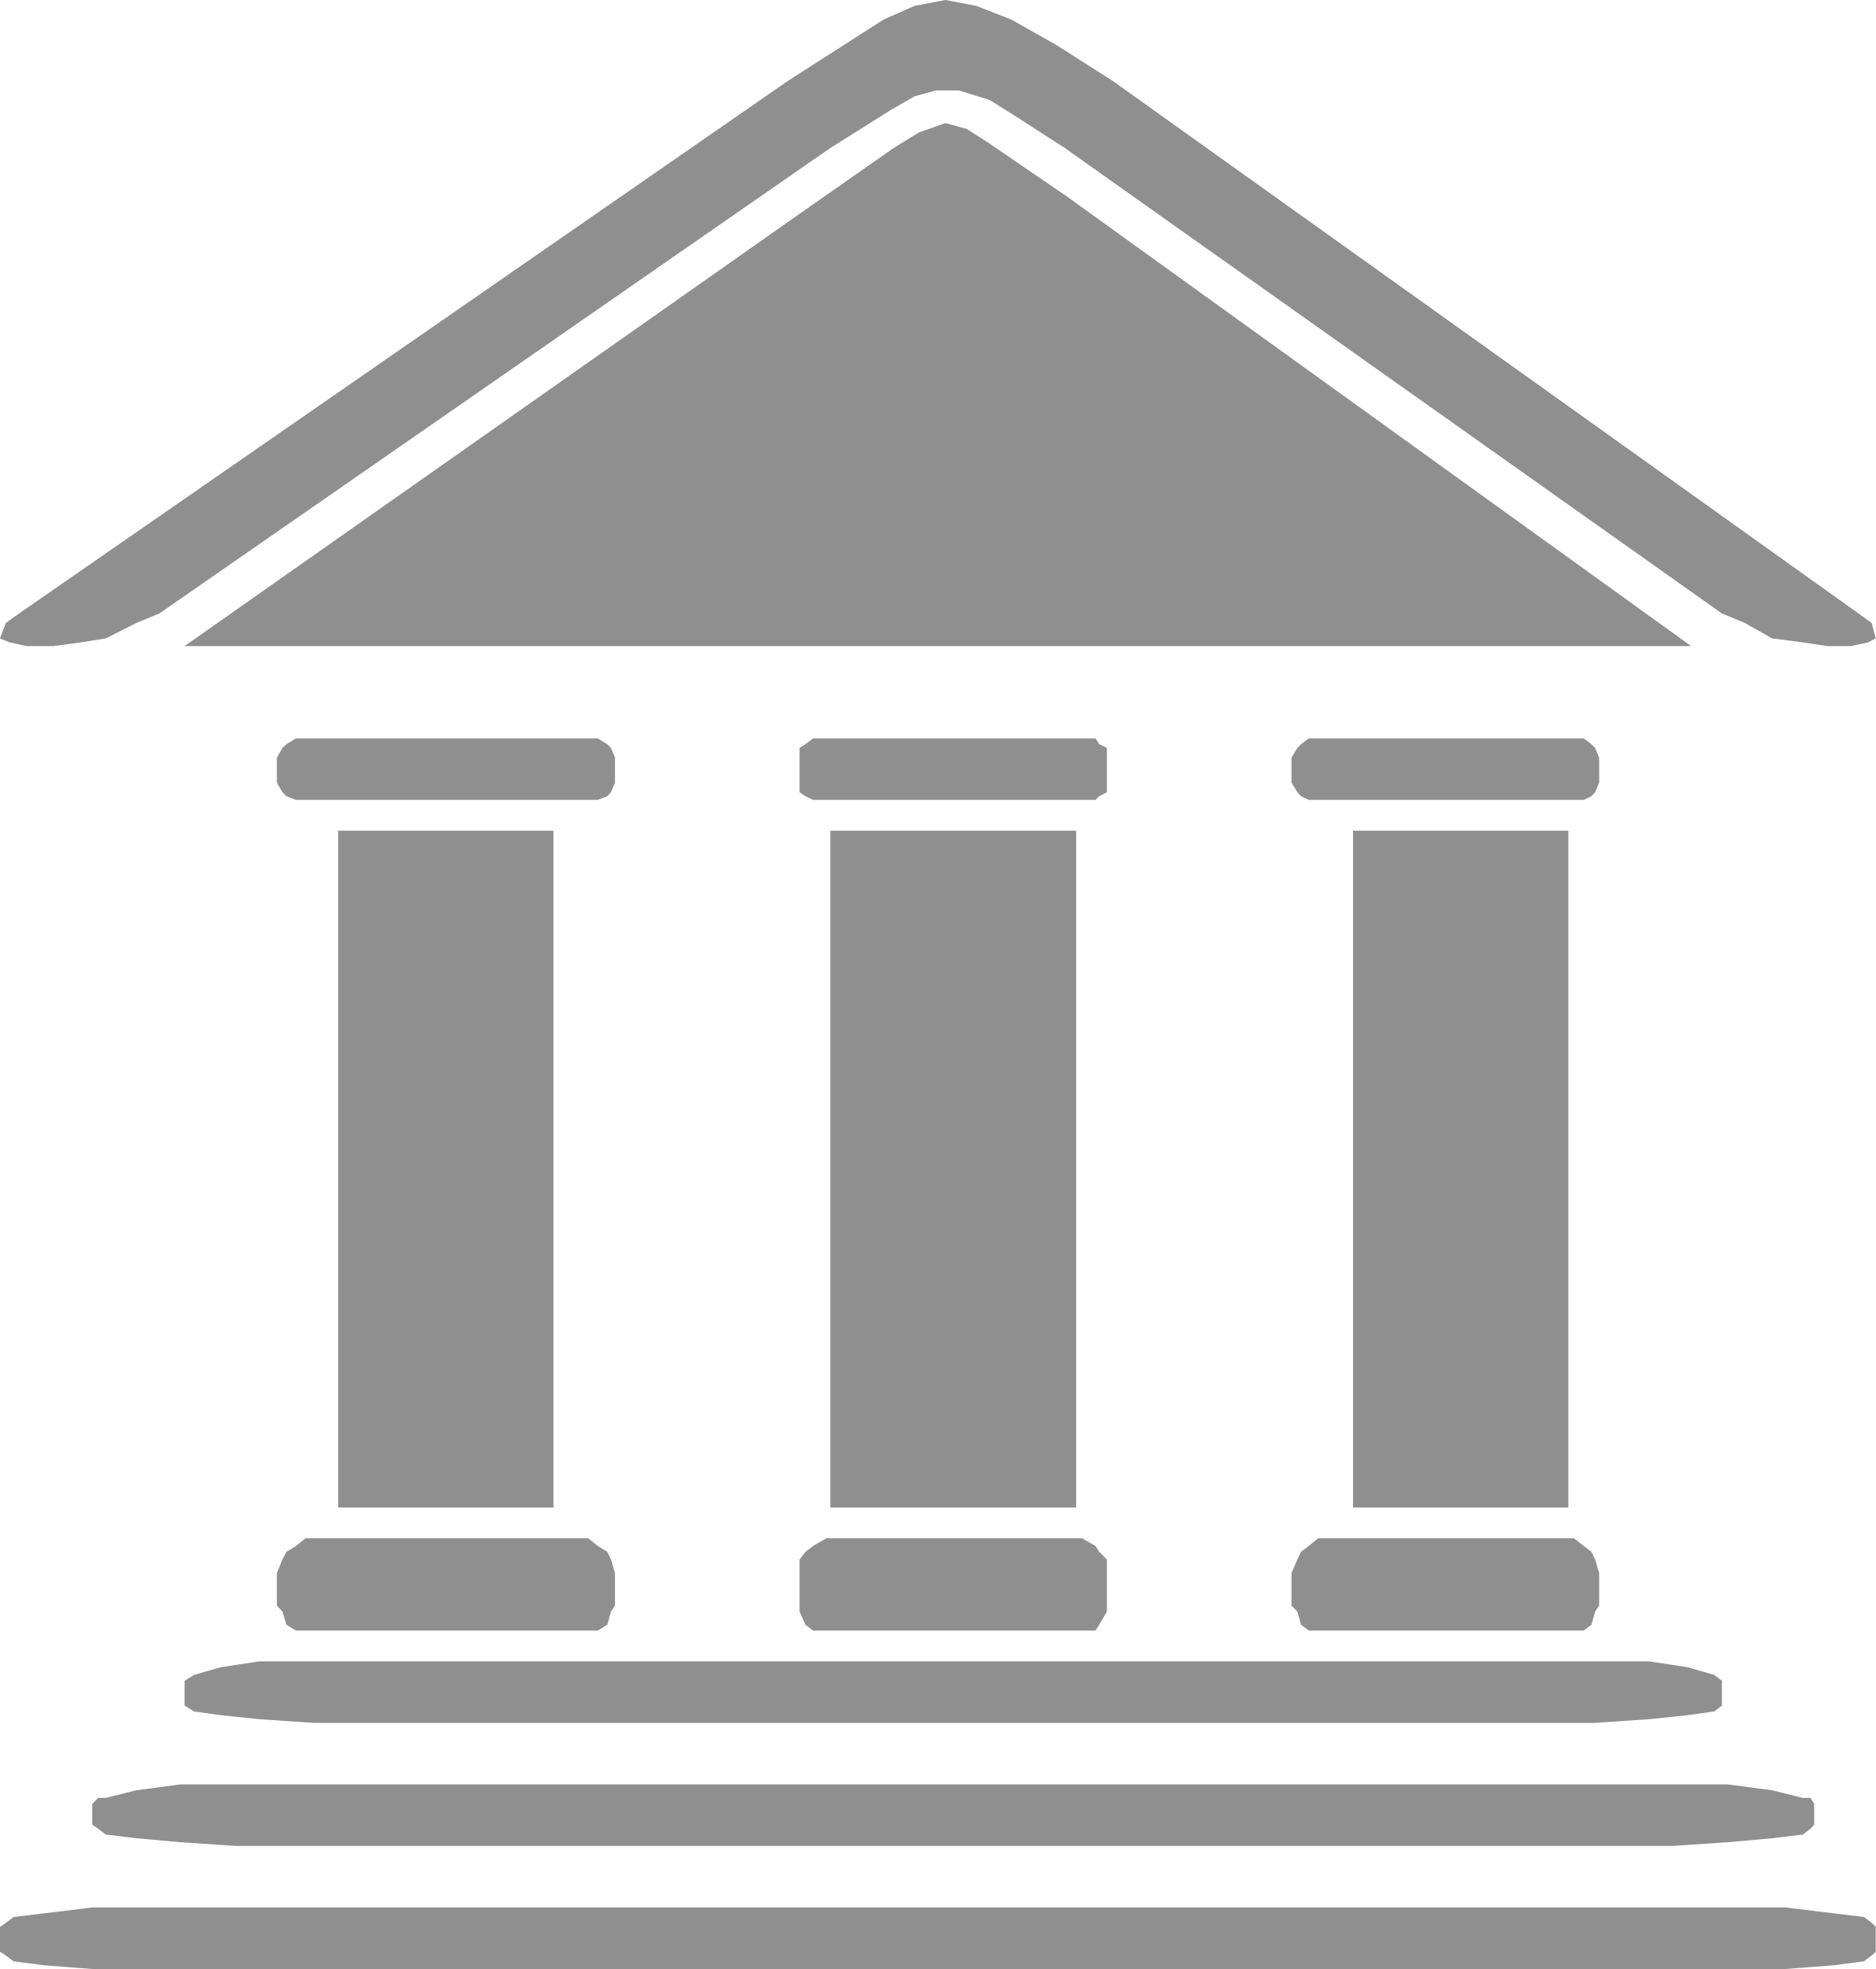
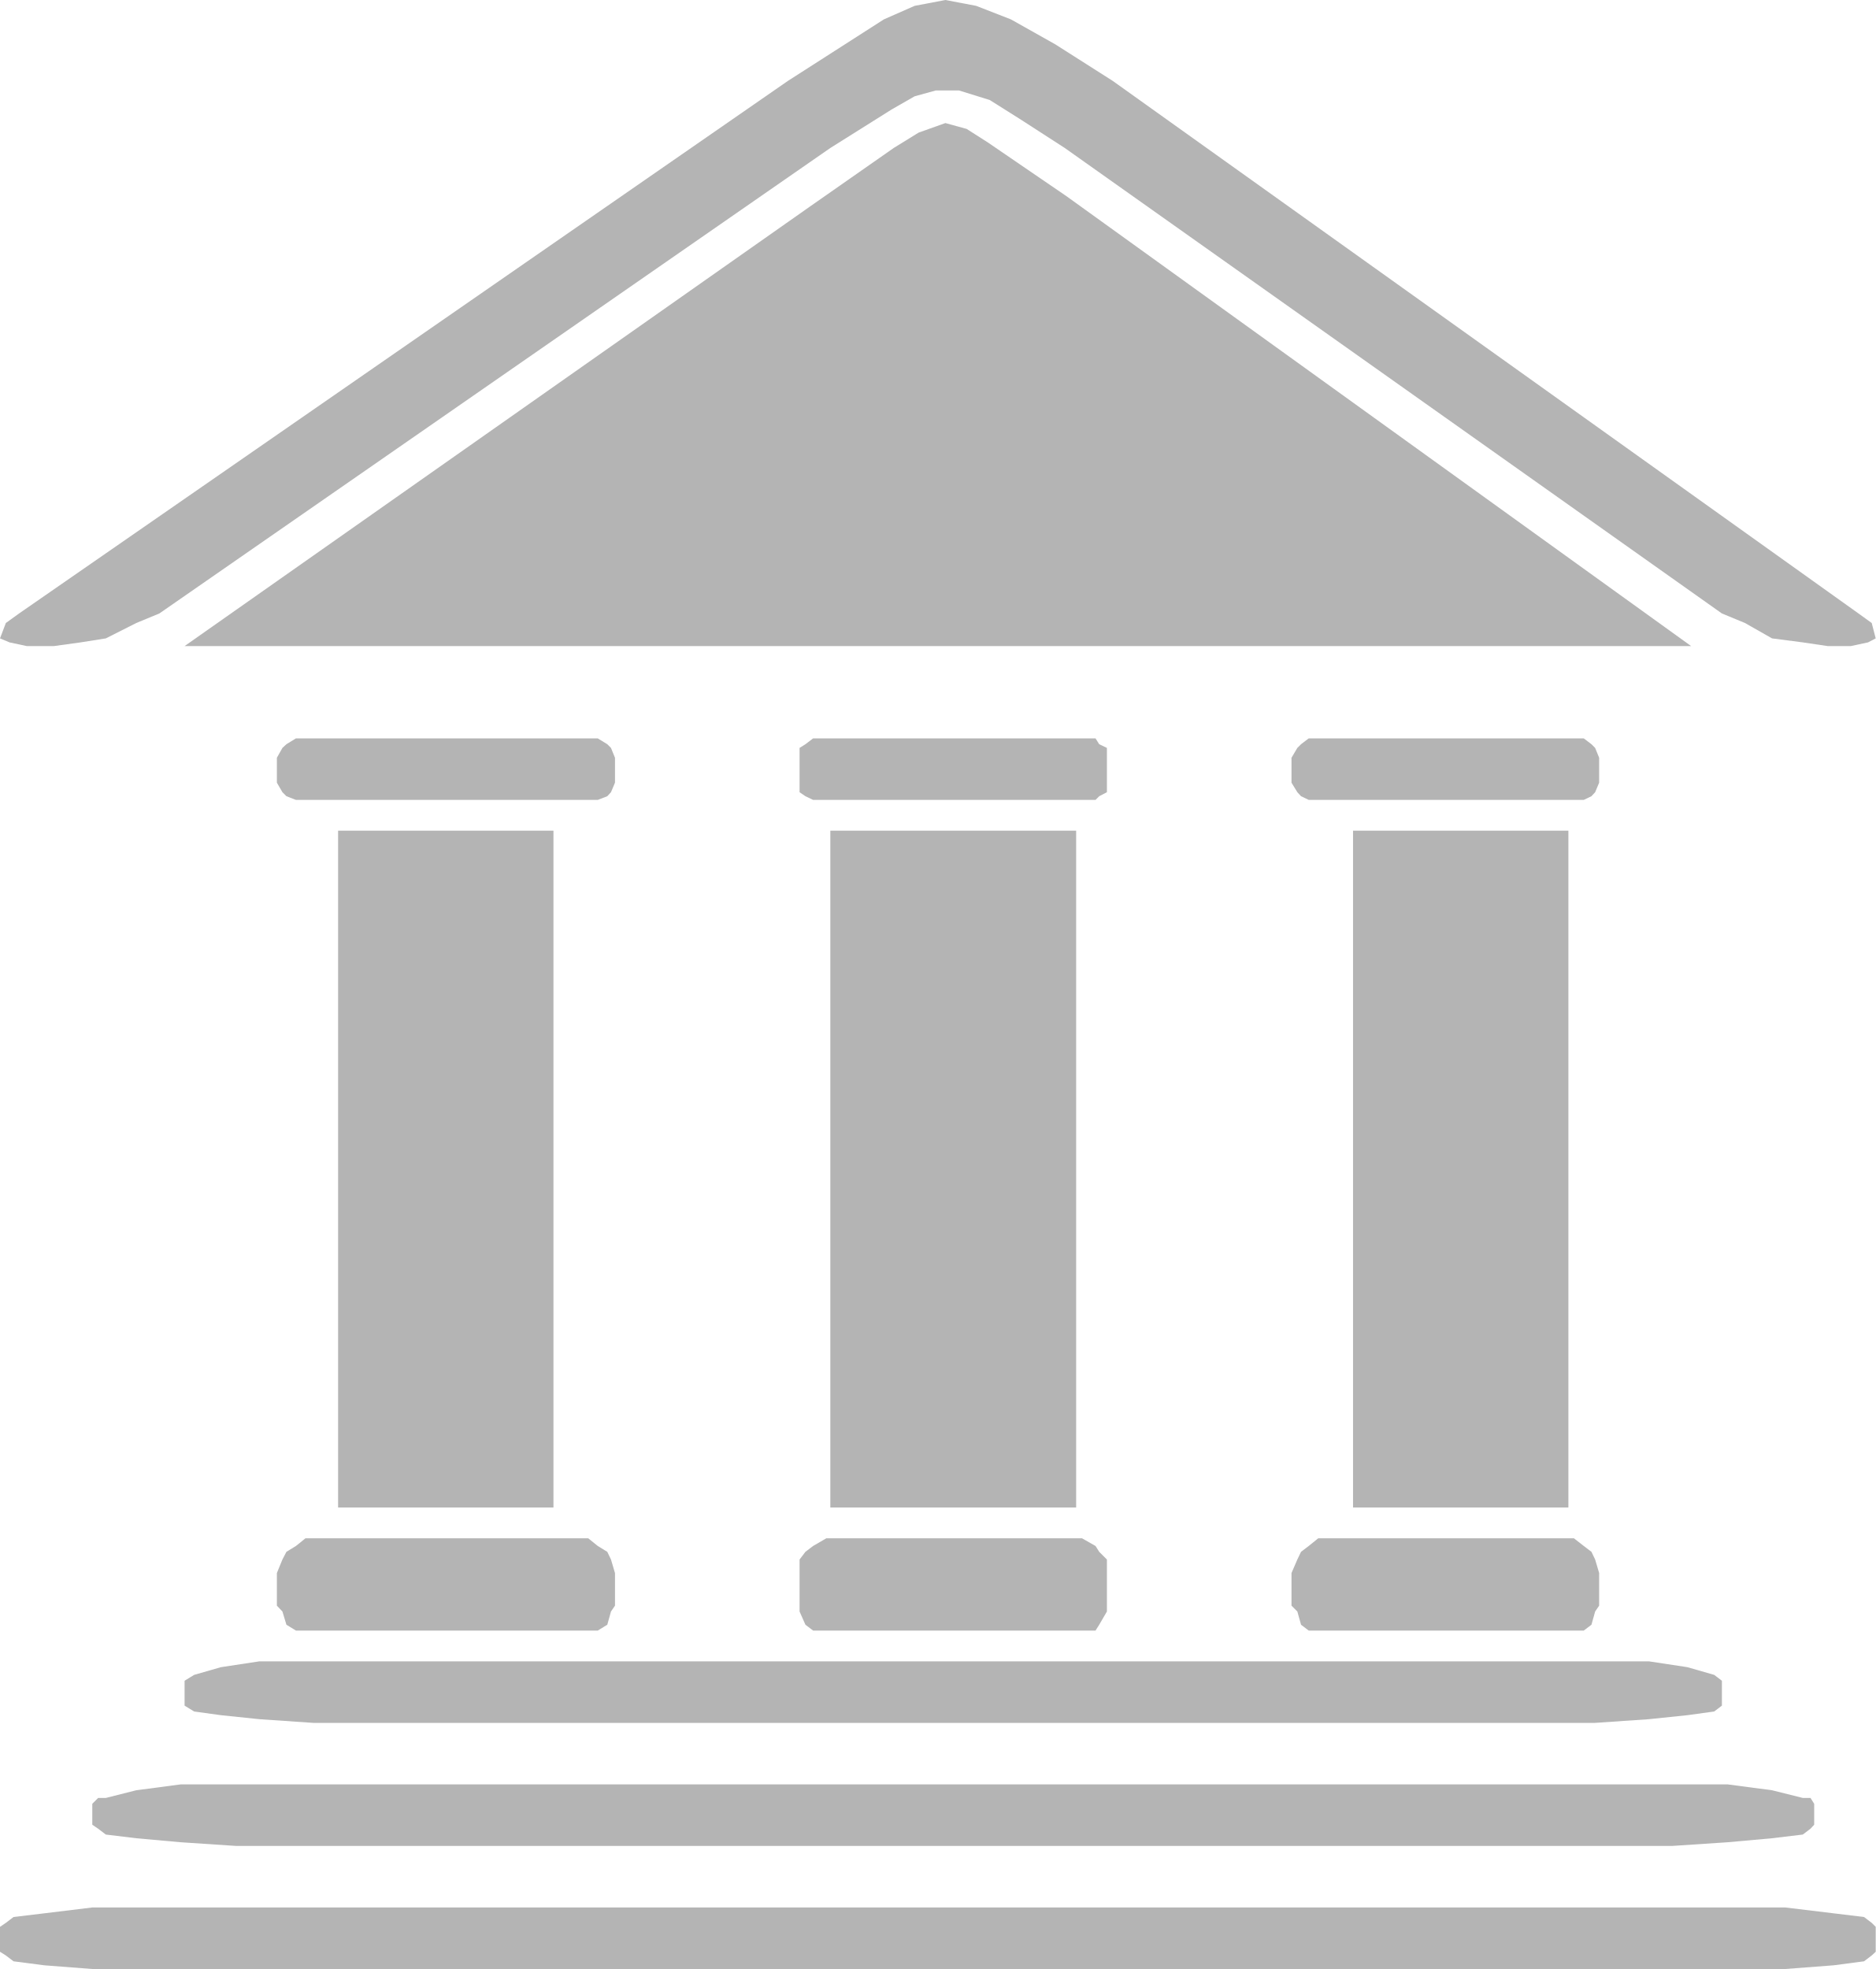
<svg xmlns="http://www.w3.org/2000/svg" viewBox="0 0 60.97 64">
  <defs>
-     <style>.cls-1{fill:#444;fill-rule:evenodd;opacity:.6}</style>
+     <style>.cls-1{fill:#444;fill-rule:evenodd;opacity:.4}</style>
  </defs>
  <g id="Layer_2" data-name="Layer 2">
    <g id="Layer_1-2" data-name="Layer 1">
      <polygon class="cls-1" points="43.98 27 43.98 49 50.98 49 50.98 27 43.98 27 43.98 27" />
      <polygon class="cls-1" points="26.99 27 26.99 49 34.98 49 34.98 27 26.99 27 26.99 27" />
      <polygon class="cls-1" points="10.99 27 10.99 49 17.99 49 17.99 27 10.99 27 10.99 27" />
      <polygon class="cls-1" points="26.86 53 26.86 53 26.43 53 26.18 52.81 25.99 52.38 25.99 52.19 25.99 51.13 25.99 51.13 25.99 50.69 26.18 50.44 26.43 50.25 26.86 50 35.17 50 35.17 50 35.61 50.25 35.73 50.44 35.98 50.69 35.98 51.13 35.98 52.19 35.98 52.19 35.98 52.38 35.73 52.81 35.61 53 35.17 53 26.86 53 26.86 53" />
      <polygon class="cls-1" points="10.18 56 10.18 56 8.43 55.88 7.18 55.75 6.31 55.63 6 55.44 6 55.31 6 54.63 6 54.63 6 54.63 6.31 54.44 7.18 54.19 8.43 54 10.18 54 51.85 54 51.85 54 53.6 54 54.85 54.19 55.72 54.44 55.97 54.63 55.97 54.63 55.97 55.31 55.97 55.31 55.97 55.44 55.72 55.63 54.85 55.75 53.6 55.88 51.85 56 10.18 56 10.18 56" />
      <polygon class="cls-1" points="7.68 60 7.68 60 5.87 59.88 4.43 59.75 3.44 59.63 3.19 59.44 3 59.31 3 58.63 3 58.63 3.19 58.44 3.44 58.44 4.43 58.19 5.87 58 7.68 58 54.35 58 54.35 58 56.16 58 57.6 58.19 58.6 58.44 58.85 58.44 58.97 58.63 58.97 59.31 58.97 59.31 58.85 59.44 58.6 59.63 57.6 59.75 56.16 59.88 54.35 60 7.68 60 7.68 60" />
      <polygon class="cls-1" points="5 64 5 64 3 64 1.44 63.88 0.44 63.75 0.19 63.56 0 63.44 0 62.63 0 62.63 0.19 62.5 0.44 62.31 1.44 62.19 3 62 5 62 56.03 62 56.03 62 58.03 62 59.6 62.19 60.59 62.31 60.84 62.5 60.97 62.63 60.97 63.44 60.97 63.44 60.84 63.56 60.59 63.75 59.6 63.88 58.03 64 56.03 64 5 64 5 64" />
      <polygon class="cls-1" points="42.85 53 42.85 53 42.54 53 42.29 52.81 42.17 52.38 41.98 52.19 41.98 51.13 41.98 51.13 42.17 50.69 42.29 50.44 42.54 50.25 42.85 50 51.16 50 51.16 50 51.48 50.25 51.73 50.44 51.85 50.69 51.98 51.13 51.98 52.19 51.98 52.19 51.85 52.38 51.73 52.81 51.48 53 51.16 53 42.85 53 42.85 53" />
      <polygon class="cls-1" points="9.93 53 9.93 53 9.62 53 9.31 52.81 9.18 52.38 9 52.19 9 51.13 9 51.13 9.18 50.69 9.31 50.44 9.62 50.25 9.93 50 19.12 50 19.12 50 19.43 50.25 19.74 50.44 19.86 50.69 19.99 51.13 19.99 52.19 19.99 52.19 19.86 52.38 19.74 52.81 19.43 53 19.12 53 9.93 53 9.93 53" />
      <polygon class="cls-1" points="26.86 26 26.86 26 26.43 26 26.18 25.88 25.99 25.75 25.99 25.44 25.99 24.63 25.99 24.63 25.99 24.31 26.18 24.19 26.43 24 26.86 24 35.17 24 35.17 24 35.61 24 35.73 24.19 35.98 24.31 35.98 24.63 35.98 25.44 35.98 25.44 35.98 25.75 35.73 25.88 35.61 26 35.17 26 26.86 26 26.86 26" />
      <polygon class="cls-1" points="42.85 26 42.85 26 42.54 26 42.29 25.88 42.17 25.75 41.98 25.44 41.98 24.63 41.98 24.63 42.17 24.31 42.29 24.19 42.54 24 42.85 24 51.16 24 51.16 24 51.48 24 51.73 24.19 51.85 24.31 51.98 24.63 51.98 25.44 51.98 25.44 51.85 25.75 51.73 25.88 51.48 26 51.16 26 42.85 26 42.85 26" />
      <polygon class="cls-1" points="9.93 26 9.93 26 9.62 26 9.31 25.88 9.18 25.75 9 25.44 9 24.63 9 24.63 9.18 24.31 9.31 24.19 9.62 24 9.93 24 19.12 24 19.12 24 19.43 24 19.74 24.19 19.86 24.31 19.99 24.63 19.99 25.44 19.99 25.44 19.86 25.75 19.74 25.88 19.43 26 19.12 26 9.93 26 9.93 26" />
      <polygon class="cls-1" points="54.97 21 34.67 6.38 34.67 6.38 32.11 4.63 31.42 4.19 30.73 4 29.86 4.31 29.05 4.81 26.36 6.69 6 21 54.97 21 54.97 21" />
      <polygon class="cls-1" points="1.75 21 1.75 21 2.62 20.88 3.44 20.75 4.43 20.25 5.18 19.94 26.99 4.81 26.99 4.81 28.98 3.56 29.73 3.13 30.42 2.94 31.17 2.94 32.17 3.25 33.17 3.88 34.61 4.81 55.97 19.94 55.97 19.94 56.72 20.25 57.6 20.75 58.6 20.88 59.41 21 60.16 21 60.16 21 60.72 20.88 60.97 20.75 60.84 20.25 60.41 19.94 36.17 2.63 36.17 2.63 34.3 1.44 32.86 0.63 31.73 0.19 30.73 0 29.73 0.19 28.73 0.63 25.61 2.63 0.62 19.94 0.62 19.94 0.19 20.25 0 20.75 0.31 20.88 0.87 21 1.75 21 1.75 21" />
    </g>
  </g>
</svg>
